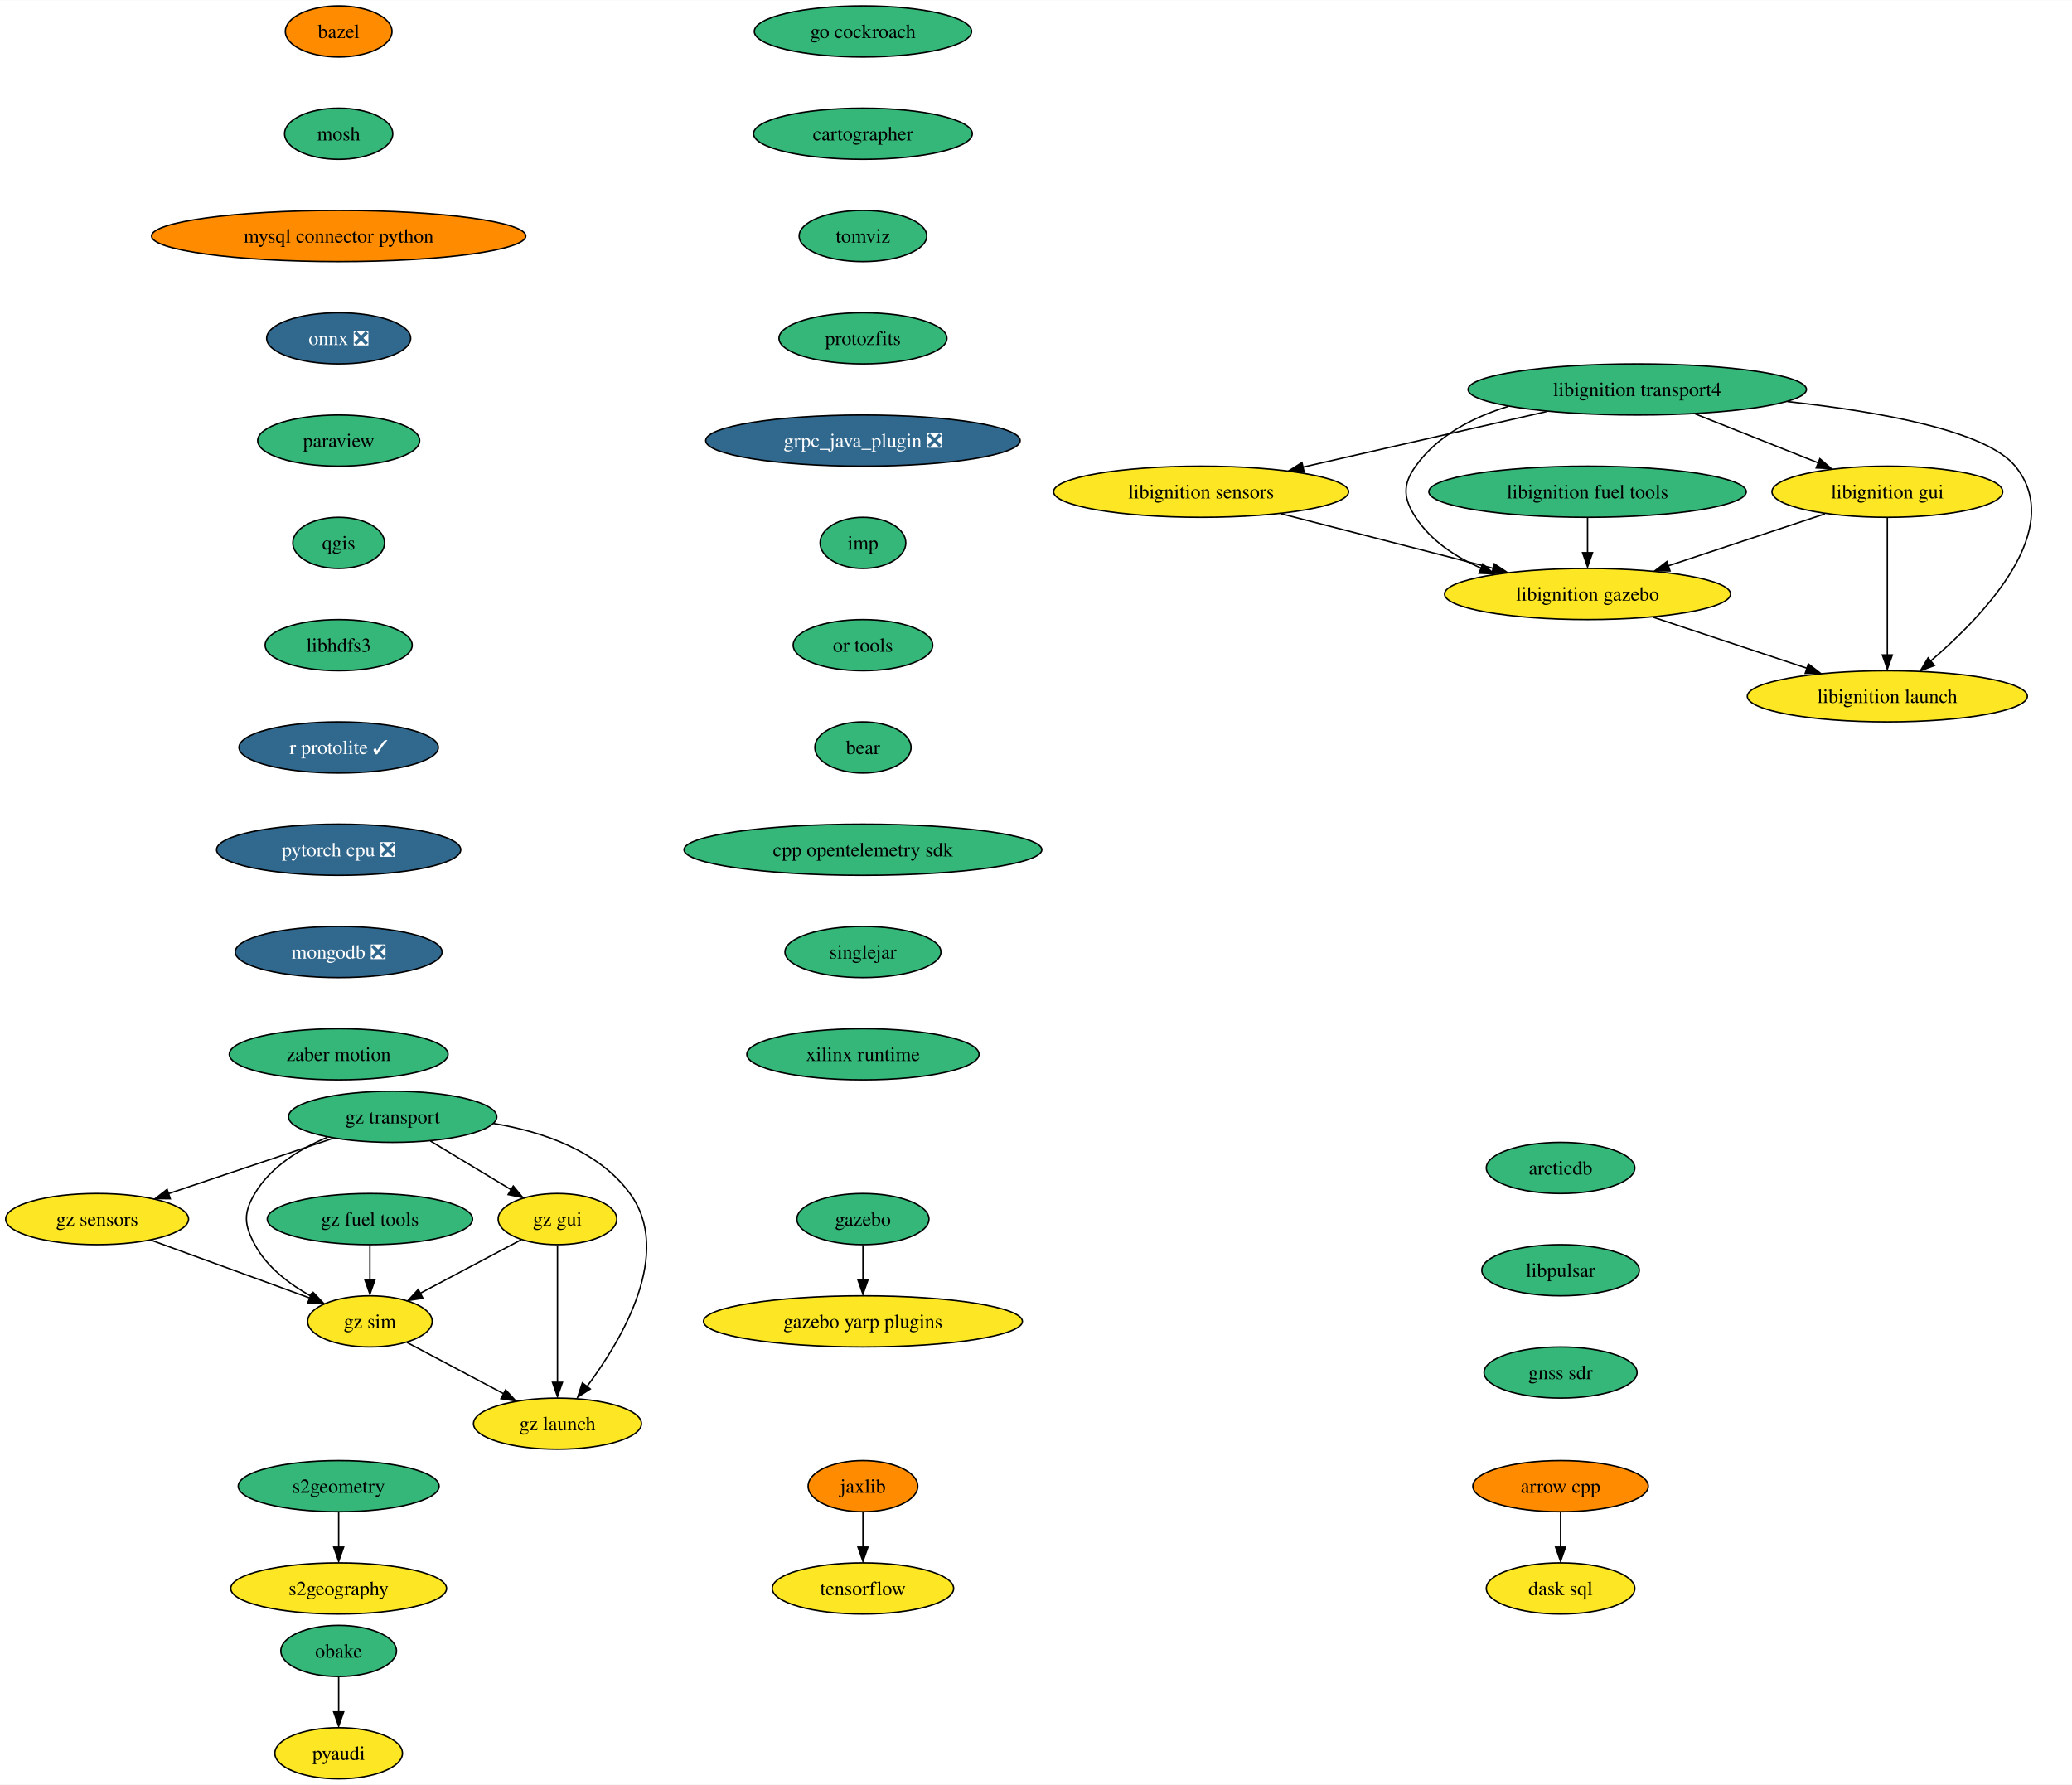
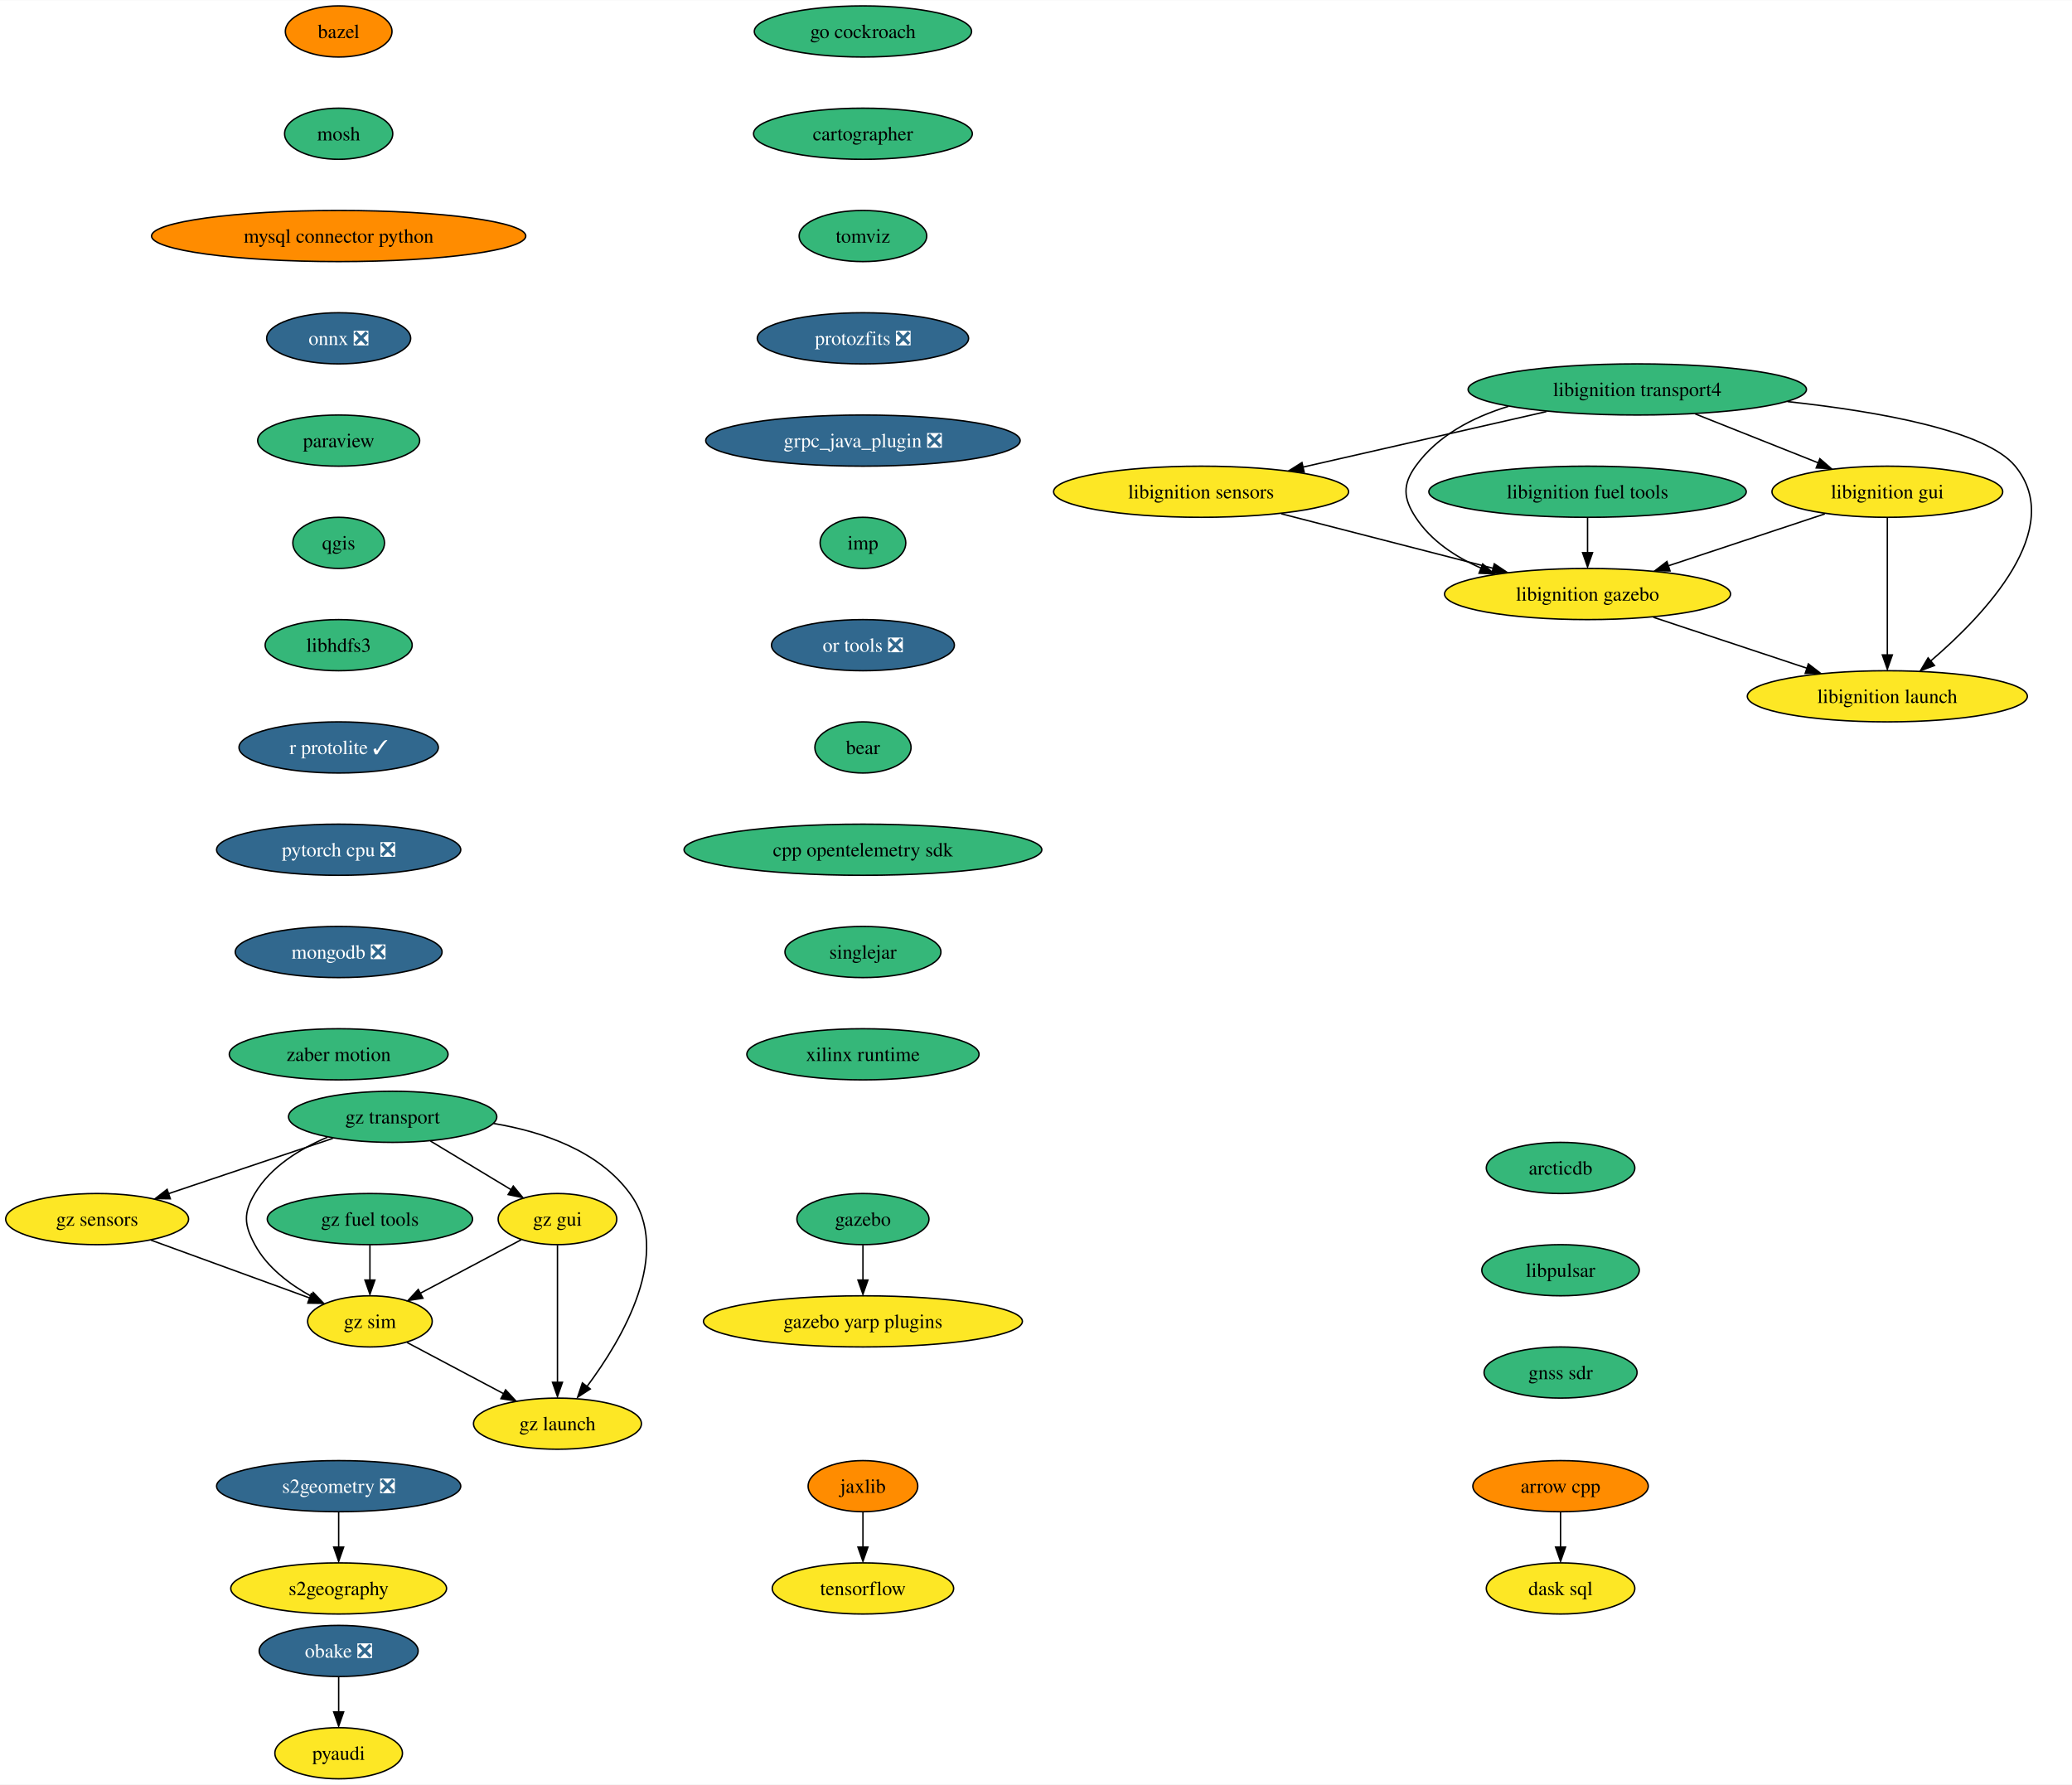
<svg xmlns="http://www.w3.org/2000/svg" xmlns:xlink="http://www.w3.org/1999/xlink" width="1458pt" height="1256pt" viewBox="0.00 0.00 1458.33 1256.00">
  <g id="graph0" class="graph" transform="scale(1 1) rotate(0) translate(4 1252)">
    <polygon fill="white" stroke="none" points="-4,4 -4,-1252 1454.33,-1252 1454.33,4 -4,4" />
    <g id="node1" class="node">
      <g id="a_node1">
        <a xlink:href="https://github.com/conda-forge/arrow-cpp-feedstock" xlink:title="arrow cpp">
          <ellipse fill="#ff8c00" stroke="black" cx="1094.36" cy="-206" rx="61.73" ry="18" />
          <text text-anchor="middle" x="1094.36" y="-201.33" font-family="Times,serif" font-size="14.00">arrow cpp</text>
        </a>
      </g>
    </g>
    <g id="node2" class="node">
      <g id="a_node2">
        <a xlink:href="https://github.com/conda-forge/dask-sql-feedstock" xlink:title="dask sql">
          <ellipse fill="#fde725" stroke="black" cx="1094.36" cy="-134" rx="52.26" ry="18" />
          <text text-anchor="middle" x="1094.36" y="-129.32" font-family="Times,serif" font-size="14.00">dask sql</text>
        </a>
      </g>
    </g>
    <g id="edge1" class="edge">
      <path fill="none" stroke="black" d="M1094.36,-187.7C1094.36,-180.24 1094.36,-171.32 1094.36,-162.97" />
      <polygon fill="black" stroke="black" points="1097.86,-163.1 1094.36,-153.1 1090.86,-163.1 1097.86,-163.1" />
    </g>
    <g id="node3" class="node">
      <g id="a_node3">
        <a xlink:href="https://github.com/conda-forge/bazel-feedstock" xlink:title="bazel">
          <ellipse fill="#ff8c00" stroke="black" cx="234.36" cy="-1230" rx="37.53" ry="18" />
          <text text-anchor="middle" x="234.36" y="-1225.33" font-family="Times,serif" font-size="14.00">bazel</text>
        </a>
      </g>
    </g>
    <g id="node4" class="node">
      <g id="a_node4">
        <a xlink:href="https://github.com/conda-forge/mosh-feedstock" xlink:title="mosh">
          <ellipse fill="#35b779" stroke="black" cx="234.36" cy="-1158" rx="38.06" ry="18" />
          <text text-anchor="middle" x="234.36" y="-1153.33" font-family="Times,serif" font-size="14.00">mosh</text>
        </a>
      </g>
    </g>
    <g id="node5" class="node">
      <g id="a_node5">
        <a xlink:href="https://github.com/conda-forge/mysql-connector-python-feedstock" xlink:title="mysql connector python">
          <ellipse fill="#ff8c00" stroke="black" cx="234.36" cy="-1086" rx="131.7" ry="18" />
          <text text-anchor="middle" x="234.36" y="-1081.33" font-family="Times,serif" font-size="14.00">mysql connector python</text>
        </a>
      </g>
    </g>
    <g id="node6" class="node">
      <g id="a_node6">
        <a xlink:href="https://github.com/conda-forge/onnx-feedstock/pull/99" xlink:title="onnx ❎">
          <ellipse fill="#31688e" stroke="black" cx="234.36" cy="-1014" rx="50.68" ry="18" />
          <text text-anchor="middle" x="234.36" y="-1009.33" font-family="Times,serif" font-size="14.00" fill="white">onnx ❎</text>
        </a>
      </g>
    </g>
    <g id="node7" class="node">
      <g id="a_node7">
        <a xlink:href="https://github.com/conda-forge/paraview-feedstock" xlink:title="paraview">
          <ellipse fill="#35b779" stroke="black" cx="234.36" cy="-942" rx="57" ry="18" />
          <text text-anchor="middle" x="234.36" y="-937.33" font-family="Times,serif" font-size="14.00">paraview</text>
        </a>
      </g>
    </g>
    <g id="node8" class="node">
      <g id="a_node8">
        <a xlink:href="https://github.com/conda-forge/qgis-feedstock" xlink:title="qgis">
          <ellipse fill="#35b779" stroke="black" cx="234.36" cy="-870" rx="32.27" ry="18" />
          <text text-anchor="middle" x="234.36" y="-865.33" font-family="Times,serif" font-size="14.00">qgis</text>
        </a>
      </g>
    </g>
    <g id="node9" class="node">
      <g id="a_node9">
        <a xlink:href="https://github.com/conda-forge/libhdfs3-feedstock" xlink:title="libhdfs3">
          <ellipse fill="#35b779" stroke="black" cx="234.36" cy="-798" rx="51.74" ry="18" />
          <text text-anchor="middle" x="234.36" y="-793.33" font-family="Times,serif" font-size="14.00">libhdfs3</text>
        </a>
      </g>
    </g>
    <g id="node12" class="node">
      <g id="a_node12">
        <a xlink:href="https://github.com/conda-forge/r-protolite-feedstock/pull/33" xlink:title="r protolite ✓">
          <ellipse fill="#31688e" stroke="black" cx="234.36" cy="-726" rx="70.15" ry="18" />
          <text text-anchor="middle" x="234.36" y="-721.33" font-family="Times,serif" font-size="14.00" fill="white">r protolite ✓</text>
        </a>
      </g>
    </g>
    <g id="node10" class="node">
      <g id="a_node10">
        <a xlink:href="https://github.com/conda-forge/pyaudi-feedstock" xlink:title="pyaudi">
          <ellipse fill="#fde725" stroke="black" cx="234.36" cy="-18" rx="44.9" ry="18" />
          <text text-anchor="middle" x="234.36" y="-13.32" font-family="Times,serif" font-size="14.00">pyaudi</text>
        </a>
      </g>
    </g>
    <g id="node11" class="node">
      <g id="a_node11">
        <a xlink:href="https://github.com/conda-forge/tensorflow-feedstock" xlink:title="tensorflow">
          <ellipse fill="#fde725" stroke="black" cx="603.36" cy="-134" rx="63.84" ry="18" />
          <text text-anchor="middle" x="603.36" y="-129.32" font-family="Times,serif" font-size="14.00">tensorflow</text>
        </a>
      </g>
    </g>
    <g id="node13" class="node">
      <g id="a_node13">
        <a xlink:href="https://github.com/conda-forge/pytorch-cpu-feedstock/pull/186" xlink:title="pytorch cpu ❎">
          <ellipse fill="#31688e" stroke="black" cx="234.36" cy="-654" rx="85.93" ry="18" />
          <text text-anchor="middle" x="234.36" y="-649.33" font-family="Times,serif" font-size="14.00" fill="white">pytorch cpu ❎</text>
        </a>
      </g>
    </g>
    <g id="node14" class="node">
      <g id="a_node14">
        <a xlink:href="https://github.com/conda-forge/mongodb-feedstock/pull/76" xlink:title="mongodb ❎">
          <ellipse fill="#31688e" stroke="black" cx="234.36" cy="-582" rx="72.78" ry="18" />
          <text text-anchor="middle" x="234.36" y="-577.33" font-family="Times,serif" font-size="14.00" fill="white">mongodb ❎</text>
        </a>
      </g>
    </g>
    <g id="node15" class="node">
      <g id="a_node15">
        <a xlink:href="https://github.com/conda-forge/zaber-motion-feedstock" xlink:title="zaber motion">
          <ellipse fill="#35b779" stroke="black" cx="234.36" cy="-510" rx="76.99" ry="18" />
          <text text-anchor="middle" x="234.36" y="-505.32" font-family="Times,serif" font-size="14.00">zaber motion</text>
        </a>
      </g>
    </g>
    <g id="node16" class="node">
      <g id="a_node16">
        <a xlink:href="https://github.com/conda-forge/jaxlib-feedstock" xlink:title="jaxlib">
          <ellipse fill="#ff8c00" stroke="black" cx="603.36" cy="-206" rx="38.58" ry="18" />
          <text text-anchor="middle" x="603.36" y="-201.33" font-family="Times,serif" font-size="14.00">jaxlib</text>
        </a>
      </g>
    </g>
    <g id="edge12" class="edge">
      <path fill="none" stroke="black" d="M603.36,-187.7C603.36,-180.24 603.36,-171.32 603.36,-162.97" />
      <polygon fill="black" stroke="black" points="606.86,-163.1 603.36,-153.1 599.86,-163.1 606.86,-163.1" />
    </g>
    <g id="node17" class="node">
      <g id="a_node17">
-         <a xlink:href="https://github.com/conda-forge/obake-feedstock" xlink:title="obake">
-           <ellipse fill="#35b779" stroke="black" cx="234.36" cy="-90" rx="40.69" ry="18" />
-           <text text-anchor="middle" x="234.36" y="-85.33" font-family="Times,serif" font-size="14.00">obake</text>
+         <a xlink:href="https://github.com/conda-forge/obake-feedstock/pull/41" xlink:title="obake ❎">
+           <ellipse fill="#31688e" stroke="black" cx="234.36" cy="-90" rx="55.94" ry="18" />
+           <text text-anchor="middle" x="234.36" y="-85.33" font-family="Times,serif" font-size="14.00" fill="white">obake ❎</text>
        </a>
      </g>
    </g>
    <g id="edge13" class="edge">
      <path fill="none" stroke="black" d="M234.36,-71.7C234.36,-64.24 234.36,-55.32 234.36,-46.97" />
      <polygon fill="black" stroke="black" points="237.86,-47.1 234.36,-37.1 230.86,-47.1 237.86,-47.1" />
    </g>
    <g id="node18" class="node">
      <g id="a_node18">
        <a xlink:href="https://github.com/conda-forge/libignition-transport4-feedstock" xlink:title="libignition transport4">
          <ellipse fill="#35b779" stroke="black" cx="1148.36" cy="-978" rx="119.08" ry="18" />
          <text text-anchor="middle" x="1148.36" y="-973.33" font-family="Times,serif" font-size="14.00">libignition transport4</text>
        </a>
      </g>
    </g>
    <g id="node19" class="node">
      <g id="a_node19">
        <a xlink:href="https://github.com/conda-forge/libignition-sensors-feedstock" xlink:title="libignition sensors">
          <ellipse fill="#fde725" stroke="black" cx="841.36" cy="-906" rx="103.82" ry="18" />
          <text text-anchor="middle" x="841.36" y="-901.33" font-family="Times,serif" font-size="14.00">libignition sensors</text>
        </a>
      </g>
    </g>
    <g id="edge14" class="edge">
      <path fill="none" stroke="black" d="M1084.38,-962.41C1034.32,-951 964.73,-935.13 912.85,-923.3" />
      <polygon fill="black" stroke="black" points="913.91,-919.73 903.39,-920.91 912.36,-926.55 913.91,-919.73" />
    </g>
    <g id="node20" class="node">
      <g id="a_node20">
        <a xlink:href="https://github.com/conda-forge/libignition-gui-feedstock" xlink:title="libignition gui">
          <ellipse fill="#fde725" stroke="black" cx="1324.36" cy="-906" rx="81.2" ry="18" />
          <text text-anchor="middle" x="1324.36" y="-901.33" font-family="Times,serif" font-size="14.00">libignition gui</text>
        </a>
      </g>
    </g>
    <g id="edge15" class="edge">
      <path fill="none" stroke="black" d="M1189.18,-960.76C1215.02,-950.49 1248.57,-937.14 1275.78,-926.32" />
      <polygon fill="black" stroke="black" points="1276.87,-929.26 1284.87,-922.31 1274.29,-922.75 1276.87,-929.26" />
    </g>
    <g id="node21" class="node">
      <g id="a_node21">
        <a xlink:href="https://github.com/conda-forge/libignition-gazebo-feedstock" xlink:title="libignition gazebo">
          <ellipse fill="#fde725" stroke="black" cx="1113.36" cy="-834" rx="100.66" ry="18" />
          <text text-anchor="middle" x="1113.36" y="-829.33" font-family="Times,serif" font-size="14.00">libignition gazebo</text>
        </a>
      </g>
    </g>
    <g id="edge16" class="edge">
      <path fill="none" stroke="black" d="M1057.6,-966.08C1032.41,-958.39 1007.77,-945.51 992.36,-924 983.04,-910.99 983.61,-901.39 992.36,-888 1003.16,-871.48 1020.37,-860.08 1038.47,-852.22" />
      <polygon fill="black" stroke="black" points="1039.57,-855.15 1047.58,-848.21 1036.99,-848.64 1039.57,-855.15" />
    </g>
    <g id="node22" class="node">
      <g id="a_node22">
        <a xlink:href="https://github.com/conda-forge/libignition-launch-feedstock" xlink:title="libignition launch">
          <ellipse fill="#fde725" stroke="black" cx="1324.36" cy="-762" rx="98.56" ry="18" />
          <text text-anchor="middle" x="1324.36" y="-757.33" font-family="Times,serif" font-size="14.00">libignition launch</text>
        </a>
      </g>
    </g>
    <g id="edge17" class="edge">
      <path fill="none" stroke="black" d="M1254.09,-969.46C1319.16,-962.36 1393.9,-948.94 1414.36,-924 1450.33,-880.15 1393.46,-819.92 1354.98,-786.96" />
      <polygon fill="black" stroke="black" points="1357.54,-783.69 1347.62,-779.96 1353.05,-789.06 1357.54,-783.69" />
    </g>
    <g id="edge18" class="edge">
      <path fill="none" stroke="black" d="M897.72,-890.5C941.17,-879.31 1001.37,-863.82 1047.13,-852.05" />
      <polygon fill="black" stroke="black" points="1047.73,-855.25 1056.54,-849.37 1045.98,-848.47 1047.73,-855.25" />
    </g>
    <g id="edge19" class="edge">
      <path fill="none" stroke="black" d="M1280.39,-890.41C1248.42,-879.81 1204.88,-865.36 1170.27,-853.88" />
      <polygon fill="black" stroke="black" points="1171.43,-850.25 1160.84,-850.42 1169.23,-856.89 1171.43,-850.25" />
    </g>
    <g id="edge20" class="edge">
      <path fill="none" stroke="black" d="M1324.36,-887.59C1324.36,-863.5 1324.36,-819.75 1324.36,-791.03" />
      <polygon fill="black" stroke="black" points="1327.86,-791.11 1324.36,-781.11 1320.86,-791.11 1327.86,-791.11" />
    </g>
    <g id="edge21" class="edge">
      <path fill="none" stroke="black" d="M1159.67,-817.64C1191.55,-807.06 1234.09,-792.95 1267.96,-781.71" />
      <polygon fill="black" stroke="black" points="1268.77,-784.8 1277.16,-778.33 1266.57,-778.15 1268.77,-784.8" />
    </g>
    <g id="node23" class="node">
      <g id="a_node23">
        <a xlink:href="https://github.com/conda-forge/gazebo-feedstock" xlink:title="gazebo">
          <ellipse fill="#35b779" stroke="black" cx="603.36" cy="-394" rx="46.47" ry="18" />
          <text text-anchor="middle" x="603.36" y="-389.32" font-family="Times,serif" font-size="14.00">gazebo</text>
        </a>
      </g>
    </g>
    <g id="node24" class="node">
      <g id="a_node24">
        <a xlink:href="https://github.com/conda-forge/gazebo-yarp-plugins-feedstock" xlink:title="gazebo yarp plugins">
          <ellipse fill="#fde725" stroke="black" cx="603.36" cy="-322" rx="112.24" ry="18" />
          <text text-anchor="middle" x="603.36" y="-317.32" font-family="Times,serif" font-size="14.00">gazebo yarp plugins</text>
        </a>
      </g>
    </g>
    <g id="edge22" class="edge">
      <path fill="none" stroke="black" d="M603.36,-375.7C603.36,-368.24 603.36,-359.32 603.36,-350.97" />
      <polygon fill="black" stroke="black" points="606.86,-351.1 603.36,-341.1 599.86,-351.1 606.86,-351.1" />
    </g>
    <g id="node25" class="node">
      <g id="a_node25">
        <a xlink:href="https://github.com/conda-forge/libignition-fuel-tools-feedstock" xlink:title="libignition fuel tools">
          <ellipse fill="#35b779" stroke="black" cx="1113.36" cy="-906" rx="111.71" ry="18" />
          <text text-anchor="middle" x="1113.36" y="-901.33" font-family="Times,serif" font-size="14.00">libignition fuel tools</text>
        </a>
      </g>
    </g>
    <g id="edge23" class="edge">
      <path fill="none" stroke="black" d="M1113.36,-887.7C1113.36,-880.24 1113.36,-871.32 1113.36,-862.97" />
      <polygon fill="black" stroke="black" points="1116.86,-863.1 1113.36,-853.1 1109.86,-863.1 1116.86,-863.1" />
    </g>
    <g id="node26" class="node">
      <g id="a_node26">
        <a xlink:href="https://github.com/conda-forge/go-cockroach-feedstock" xlink:title="go cockroach">
          <ellipse fill="#35b779" stroke="black" cx="603.36" cy="-1230" rx="76.46" ry="18" />
          <text text-anchor="middle" x="603.36" y="-1225.33" font-family="Times,serif" font-size="14.00">go cockroach</text>
        </a>
      </g>
    </g>
    <g id="node27" class="node">
      <g id="a_node27">
        <a xlink:href="https://github.com/conda-forge/cartographer-feedstock" xlink:title="cartographer">
          <ellipse fill="#35b779" stroke="black" cx="603.36" cy="-1158" rx="76.99" ry="18" />
          <text text-anchor="middle" x="603.36" y="-1153.33" font-family="Times,serif" font-size="14.00">cartographer</text>
        </a>
      </g>
    </g>
    <g id="node28" class="node">
      <g id="a_node28">
        <a xlink:href="https://github.com/conda-forge/tomviz-feedstock" xlink:title="tomviz">
          <ellipse fill="#35b779" stroke="black" cx="603.36" cy="-1086" rx="44.9" ry="18" />
          <text text-anchor="middle" x="603.36" y="-1081.33" font-family="Times,serif" font-size="14.00">tomviz</text>
        </a>
      </g>
    </g>
    <g id="node31" class="node">
      <g id="a_node31">
-         <a xlink:href="https://github.com/conda-forge/protozfits-feedstock" xlink:title="protozfits">
-           <ellipse fill="#35b779" stroke="black" cx="603.36" cy="-1014" rx="59.1" ry="18" />
-           <text text-anchor="middle" x="603.36" y="-1009.33" font-family="Times,serif" font-size="14.00">protozfits</text>
+         <a xlink:href="https://github.com/conda-forge/protozfits-feedstock/pull/24" xlink:title="protozfits ❎">
+           <ellipse fill="#31688e" stroke="black" cx="603.36" cy="-1014" rx="74.36" ry="18" />
+           <text text-anchor="middle" x="603.36" y="-1009.33" font-family="Times,serif" font-size="14.00" fill="white">protozfits ❎</text>
        </a>
      </g>
    </g>
    <g id="node29" class="node">
      <g id="a_node29">
-         <a xlink:href="https://github.com/conda-forge/s2geometry-feedstock" xlink:title="s2geometry">
-           <ellipse fill="#35b779" stroke="black" cx="234.36" cy="-206" rx="70.68" ry="18" />
-           <text text-anchor="middle" x="234.36" y="-201.33" font-family="Times,serif" font-size="14.00">s2geometry</text>
+         <a xlink:href="https://github.com/conda-forge/s2geometry-feedstock/pull/13" xlink:title="s2geometry ❎">
+           <ellipse fill="#31688e" stroke="black" cx="234.36" cy="-206" rx="85.93" ry="18" />
+           <text text-anchor="middle" x="234.36" y="-201.33" font-family="Times,serif" font-size="14.00" fill="white">s2geometry ❎</text>
        </a>
      </g>
    </g>
    <g id="node30" class="node">
      <g id="a_node30">
        <a xlink:href="https://github.com/conda-forge/s2geography-feedstock" xlink:title="s2geography">
          <ellipse fill="#fde725" stroke="black" cx="234.36" cy="-134" rx="75.94" ry="18" />
          <text text-anchor="middle" x="234.36" y="-129.32" font-family="Times,serif" font-size="14.00">s2geography</text>
        </a>
      </g>
    </g>
    <g id="edge26" class="edge">
      <path fill="none" stroke="black" d="M234.36,-187.7C234.36,-180.24 234.36,-171.32 234.36,-162.97" />
      <polygon fill="black" stroke="black" points="237.86,-163.1 234.36,-153.1 230.86,-163.1 237.86,-163.1" />
    </g>
    <g id="node32" class="node">
      <g id="a_node32">
        <a xlink:href="https://github.com/conda-forge/grpc_java_plugin-feedstock/pull/71" xlink:title="grpc_java_plugin ❎">
          <ellipse fill="#31688e" stroke="black" cx="603.36" cy="-942" rx="110.66" ry="18" />
          <text text-anchor="middle" x="603.36" y="-937.33" font-family="Times,serif" font-size="14.00" fill="white">grpc_java_plugin ❎</text>
        </a>
      </g>
    </g>
    <g id="node33" class="node">
      <g id="a_node33">
        <a xlink:href="https://github.com/conda-forge/imp-feedstock" xlink:title="imp">
          <ellipse fill="#35b779" stroke="black" cx="603.36" cy="-870" rx="30.16" ry="18" />
          <text text-anchor="middle" x="603.36" y="-865.33" font-family="Times,serif" font-size="14.00">imp</text>
        </a>
      </g>
    </g>
    <g id="node34" class="node">
      <g id="a_node34">
-         <a xlink:href="https://github.com/conda-forge/or-tools-feedstock" xlink:title="or tools">
-           <ellipse fill="#35b779" stroke="black" cx="603.36" cy="-798" rx="49.1" ry="18" />
-           <text text-anchor="middle" x="603.36" y="-793.33" font-family="Times,serif" font-size="14.00">or tools</text>
+         <a xlink:href="https://github.com/conda-forge/or-tools-feedstock/pull/48" xlink:title="or tools ❎">
+           <ellipse fill="#31688e" stroke="black" cx="603.36" cy="-798" rx="64.36" ry="18" />
+           <text text-anchor="middle" x="603.36" y="-793.33" font-family="Times,serif" font-size="14.00" fill="white">or tools ❎</text>
        </a>
      </g>
    </g>
    <g id="node35" class="node">
      <g id="a_node35">
        <a xlink:href="https://github.com/conda-forge/bear-feedstock" xlink:title="bear">
          <ellipse fill="#35b779" stroke="black" cx="603.36" cy="-726" rx="33.85" ry="18" />
          <text text-anchor="middle" x="603.36" y="-721.33" font-family="Times,serif" font-size="14.00">bear</text>
        </a>
      </g>
    </g>
    <g id="node36" class="node">
      <g id="a_node36">
        <a xlink:href="https://github.com/conda-forge/cpp-opentelemetry-sdk-feedstock" xlink:title="cpp opentelemetry sdk">
          <ellipse fill="#35b779" stroke="black" cx="603.36" cy="-654" rx="125.92" ry="18" />
          <text text-anchor="middle" x="603.36" y="-649.33" font-family="Times,serif" font-size="14.00">cpp opentelemetry sdk</text>
        </a>
      </g>
    </g>
    <g id="node37" class="node">
      <g id="a_node37">
        <a xlink:href="https://github.com/conda-forge/singlejar-feedstock" xlink:title="singlejar">
          <ellipse fill="#35b779" stroke="black" cx="603.36" cy="-582" rx="54.89" ry="18" />
          <text text-anchor="middle" x="603.36" y="-577.33" font-family="Times,serif" font-size="14.00">singlejar</text>
        </a>
      </g>
    </g>
    <g id="node38" class="node">
      <g id="a_node38">
        <a xlink:href="https://github.com/conda-forge/xilinx-runtime-feedstock" xlink:title="xilinx runtime">
          <ellipse fill="#35b779" stroke="black" cx="603.36" cy="-510" rx="81.72" ry="18" />
          <text text-anchor="middle" x="603.36" y="-505.32" font-family="Times,serif" font-size="14.00">xilinx runtime</text>
        </a>
      </g>
    </g>
    <g id="node39" class="node">
      <g id="a_node39">
        <a xlink:href="https://github.com/conda-forge/gz-transport-feedstock" xlink:title="gz transport">
          <ellipse fill="#35b779" stroke="black" cx="272.36" cy="-466" rx="73.3" ry="18" />
          <text text-anchor="middle" x="272.36" y="-461.32" font-family="Times,serif" font-size="14.00">gz transport</text>
        </a>
      </g>
    </g>
    <g id="node40" class="node">
      <g id="a_node40">
        <a xlink:href="https://github.com/conda-forge/gz-gui-feedstock" xlink:title="gz gui">
          <ellipse fill="#fde725" stroke="black" cx="388.36" cy="-394" rx="41.74" ry="18" />
          <text text-anchor="middle" x="388.36" y="-389.32" font-family="Times,serif" font-size="14.00">gz gui</text>
        </a>
      </g>
    </g>
    <g id="edge35" class="edge">
      <path fill="none" stroke="black" d="M298.97,-448.94C315.95,-438.7 338.05,-425.36 356.04,-414.51" />
      <polygon fill="black" stroke="black" points="357.26,-417.25 364.01,-409.09 353.64,-411.26 357.26,-417.25" />
    </g>
    <g id="node41" class="node">
      <g id="a_node41">
        <a xlink:href="https://github.com/conda-forge/gz-sensors-feedstock" xlink:title="gz sensors">
          <ellipse fill="#fde725" stroke="black" cx="64.36" cy="-394" rx="64.36" ry="18" />
          <text text-anchor="middle" x="64.36" y="-389.32" font-family="Times,serif" font-size="14.00">gz sensors</text>
        </a>
      </g>
    </g>
    <g id="edge36" class="edge">
      <path fill="none" stroke="black" d="M230.27,-450.83C196.78,-439.56 149.81,-423.76 114.4,-411.84" />
      <polygon fill="black" stroke="black" points="115.87,-408.3 105.27,-408.43 113.63,-414.94 115.87,-408.3" />
    </g>
    <g id="node42" class="node">
      <g id="a_node42">
        <a xlink:href="https://github.com/conda-forge/gz-sim-feedstock" xlink:title="gz sim">
          <ellipse fill="#fde725" stroke="black" cx="256.36" cy="-322" rx="43.84" ry="18" />
          <text text-anchor="middle" x="256.36" y="-317.32" font-family="Times,serif" font-size="14.00">gz sim</text>
        </a>
      </g>
    </g>
    <g id="edge37" class="edge">
      <path fill="none" stroke="black" d="M226.49,-451.64C207.16,-443.49 186.57,-430.9 175.36,-412 167.2,-398.24 167.75,-390.07 175.36,-376 184.03,-359.96 199.9,-348 215.31,-339.54" />
      <polygon fill="black" stroke="black" points="216.45,-342.37 223.77,-334.72 213.27,-336.14 216.45,-342.37" />
    </g>
    <g id="node43" class="node">
      <g id="a_node43">
        <a xlink:href="https://github.com/conda-forge/gz-launch-feedstock" xlink:title="gz launch">
          <ellipse fill="#fde725" stroke="black" cx="388.36" cy="-250" rx="59.1" ry="18" />
          <text text-anchor="middle" x="388.36" y="-245.32" font-family="Times,serif" font-size="14.00">gz launch</text>
        </a>
      </g>
    </g>
    <g id="edge38" class="edge">
      <path fill="none" stroke="black" d="M343.29,-461.33C378.17,-455.5 417.36,-442.07 439.36,-412 469.88,-370.3 434.2,-309.7 409.01,-276" />
      <polygon fill="black" stroke="black" points="411.44,-274.42 402.56,-268.64 405.9,-278.69 411.44,-274.42" />
    </g>
    <g id="edge39" class="edge">
      <path fill="none" stroke="black" d="M362.91,-379.5C342.68,-368.77 314.15,-353.65 291.7,-341.74" />
      <polygon fill="black" stroke="black" points="293.66,-338.29 283.18,-336.69 290.38,-344.47 293.66,-338.29" />
    </g>
    <g id="edge40" class="edge">
      <path fill="none" stroke="black" d="M388.36,-375.59C388.36,-351.5 388.36,-307.75 388.36,-279.03" />
      <polygon fill="black" stroke="black" points="391.86,-279.11 388.36,-269.11 384.86,-279.11 391.86,-279.11" />
    </g>
    <g id="edge41" class="edge">
      <path fill="none" stroke="black" d="M102.29,-379.17C134.58,-367.4 180.91,-350.51 214.32,-338.33" />
      <polygon fill="black" stroke="black" points="215.05,-341.42 223.24,-334.71 212.65,-334.85 215.05,-341.42" />
    </g>
    <g id="edge42" class="edge">
      <path fill="none" stroke="black" d="M282.44,-307.17C301.86,-296.87 328.66,-282.66 350.44,-271.11" />
      <polygon fill="black" stroke="black" points="351.86,-273.79 359.05,-266.01 348.58,-267.61 351.86,-273.79" />
    </g>
    <g id="node44" class="node">
      <g id="a_node44">
        <a xlink:href="https://github.com/conda-forge/gz-fuel-tools-feedstock" xlink:title="gz fuel tools">
          <ellipse fill="#35b779" stroke="black" cx="256.36" cy="-394" rx="72.25" ry="18" />
          <text text-anchor="middle" x="256.36" y="-389.32" font-family="Times,serif" font-size="14.00">gz fuel tools</text>
        </a>
      </g>
    </g>
    <g id="edge43" class="edge">
      <path fill="none" stroke="black" d="M256.36,-375.7C256.36,-368.24 256.36,-359.32 256.36,-350.97" />
      <polygon fill="black" stroke="black" points="259.86,-351.1 256.36,-341.1 252.86,-351.1 259.86,-351.1" />
    </g>
    <g id="node45" class="node">
      <g id="a_node45">
        <a xlink:href="https://github.com/conda-forge/arcticdb-feedstock" xlink:title="arcticdb">
          <ellipse fill="#35b779" stroke="black" cx="1094.36" cy="-430" rx="52.26" ry="18" />
          <text text-anchor="middle" x="1094.36" y="-425.32" font-family="Times,serif" font-size="14.00">arcticdb</text>
        </a>
      </g>
    </g>
    <g id="node46" class="node">
      <g id="a_node46">
        <a xlink:href="https://github.com/conda-forge/libpulsar-feedstock" xlink:title="libpulsar">
          <ellipse fill="#35b779" stroke="black" cx="1094.36" cy="-358" rx="55.42" ry="18" />
          <text text-anchor="middle" x="1094.36" y="-353.32" font-family="Times,serif" font-size="14.00">libpulsar</text>
        </a>
      </g>
    </g>
    <g id="node47" class="node">
      <g id="a_node47">
        <a xlink:href="https://github.com/conda-forge/gnss-sdr-feedstock" xlink:title="gnss sdr">
          <ellipse fill="#35b779" stroke="black" cx="1094.36" cy="-286" rx="53.84" ry="18" />
          <text text-anchor="middle" x="1094.36" y="-281.32" font-family="Times,serif" font-size="14.00">gnss sdr</text>
        </a>
      </g>
    </g>
  </g>
</svg>
